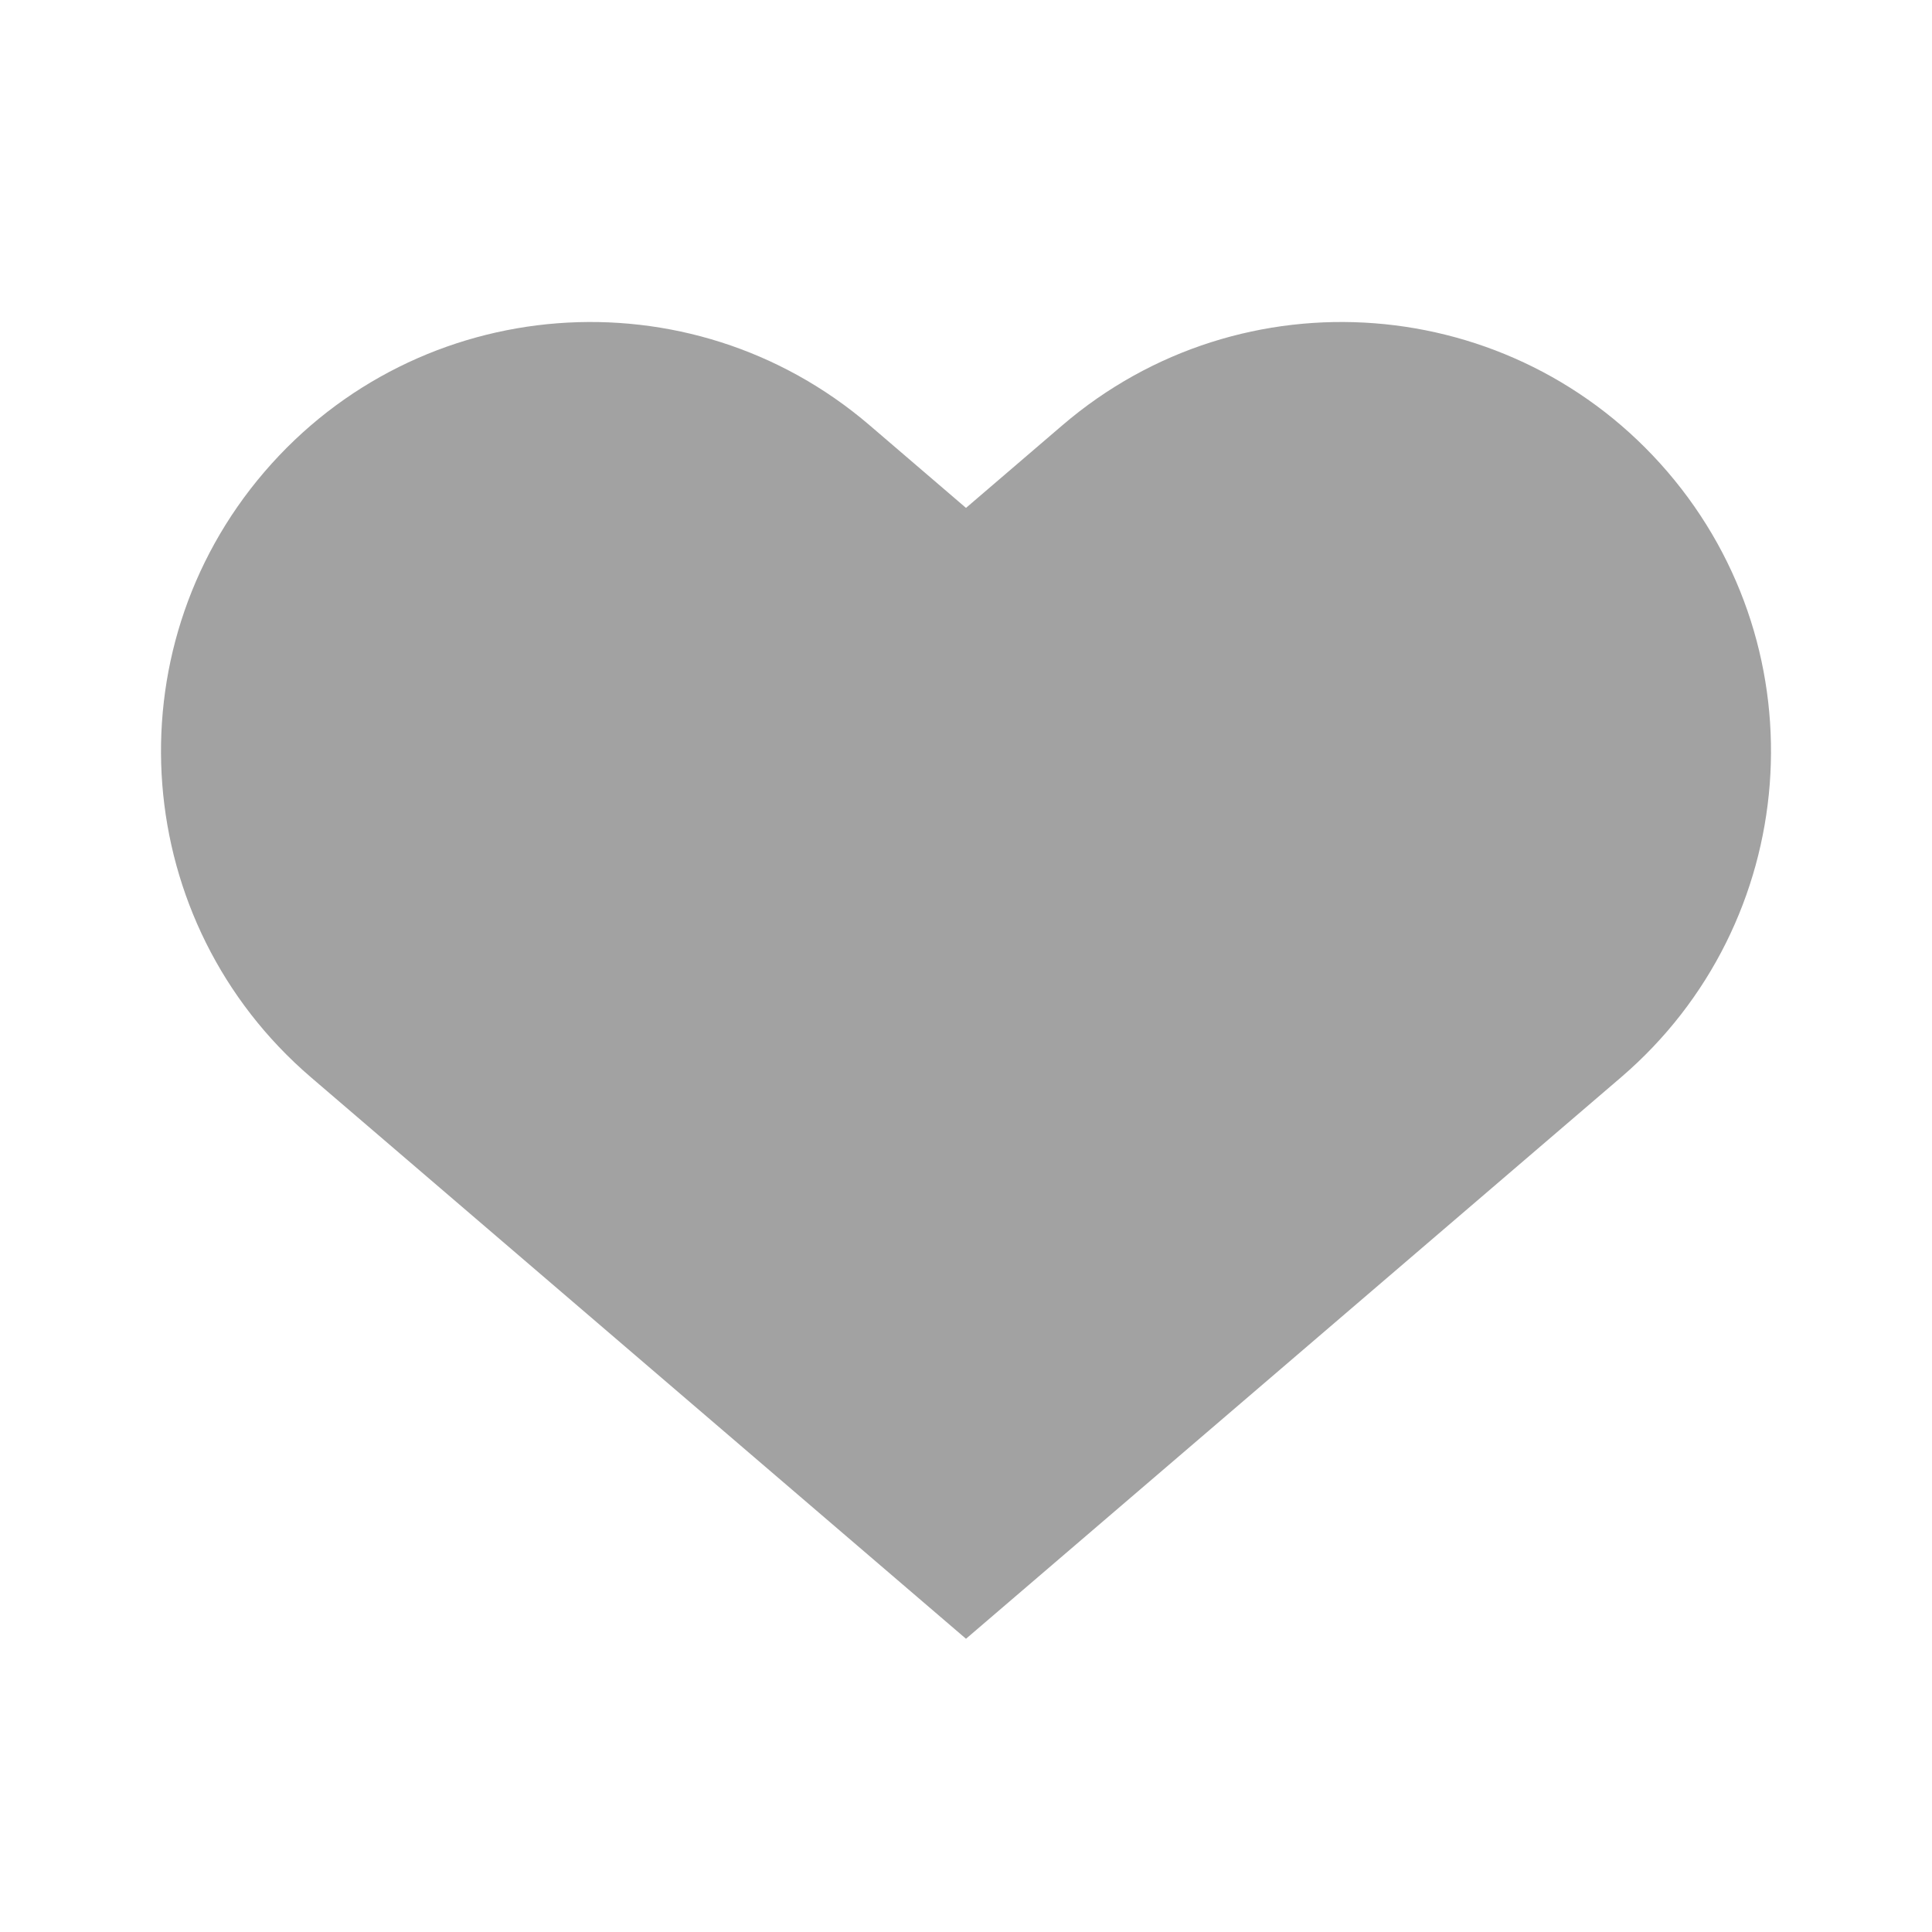
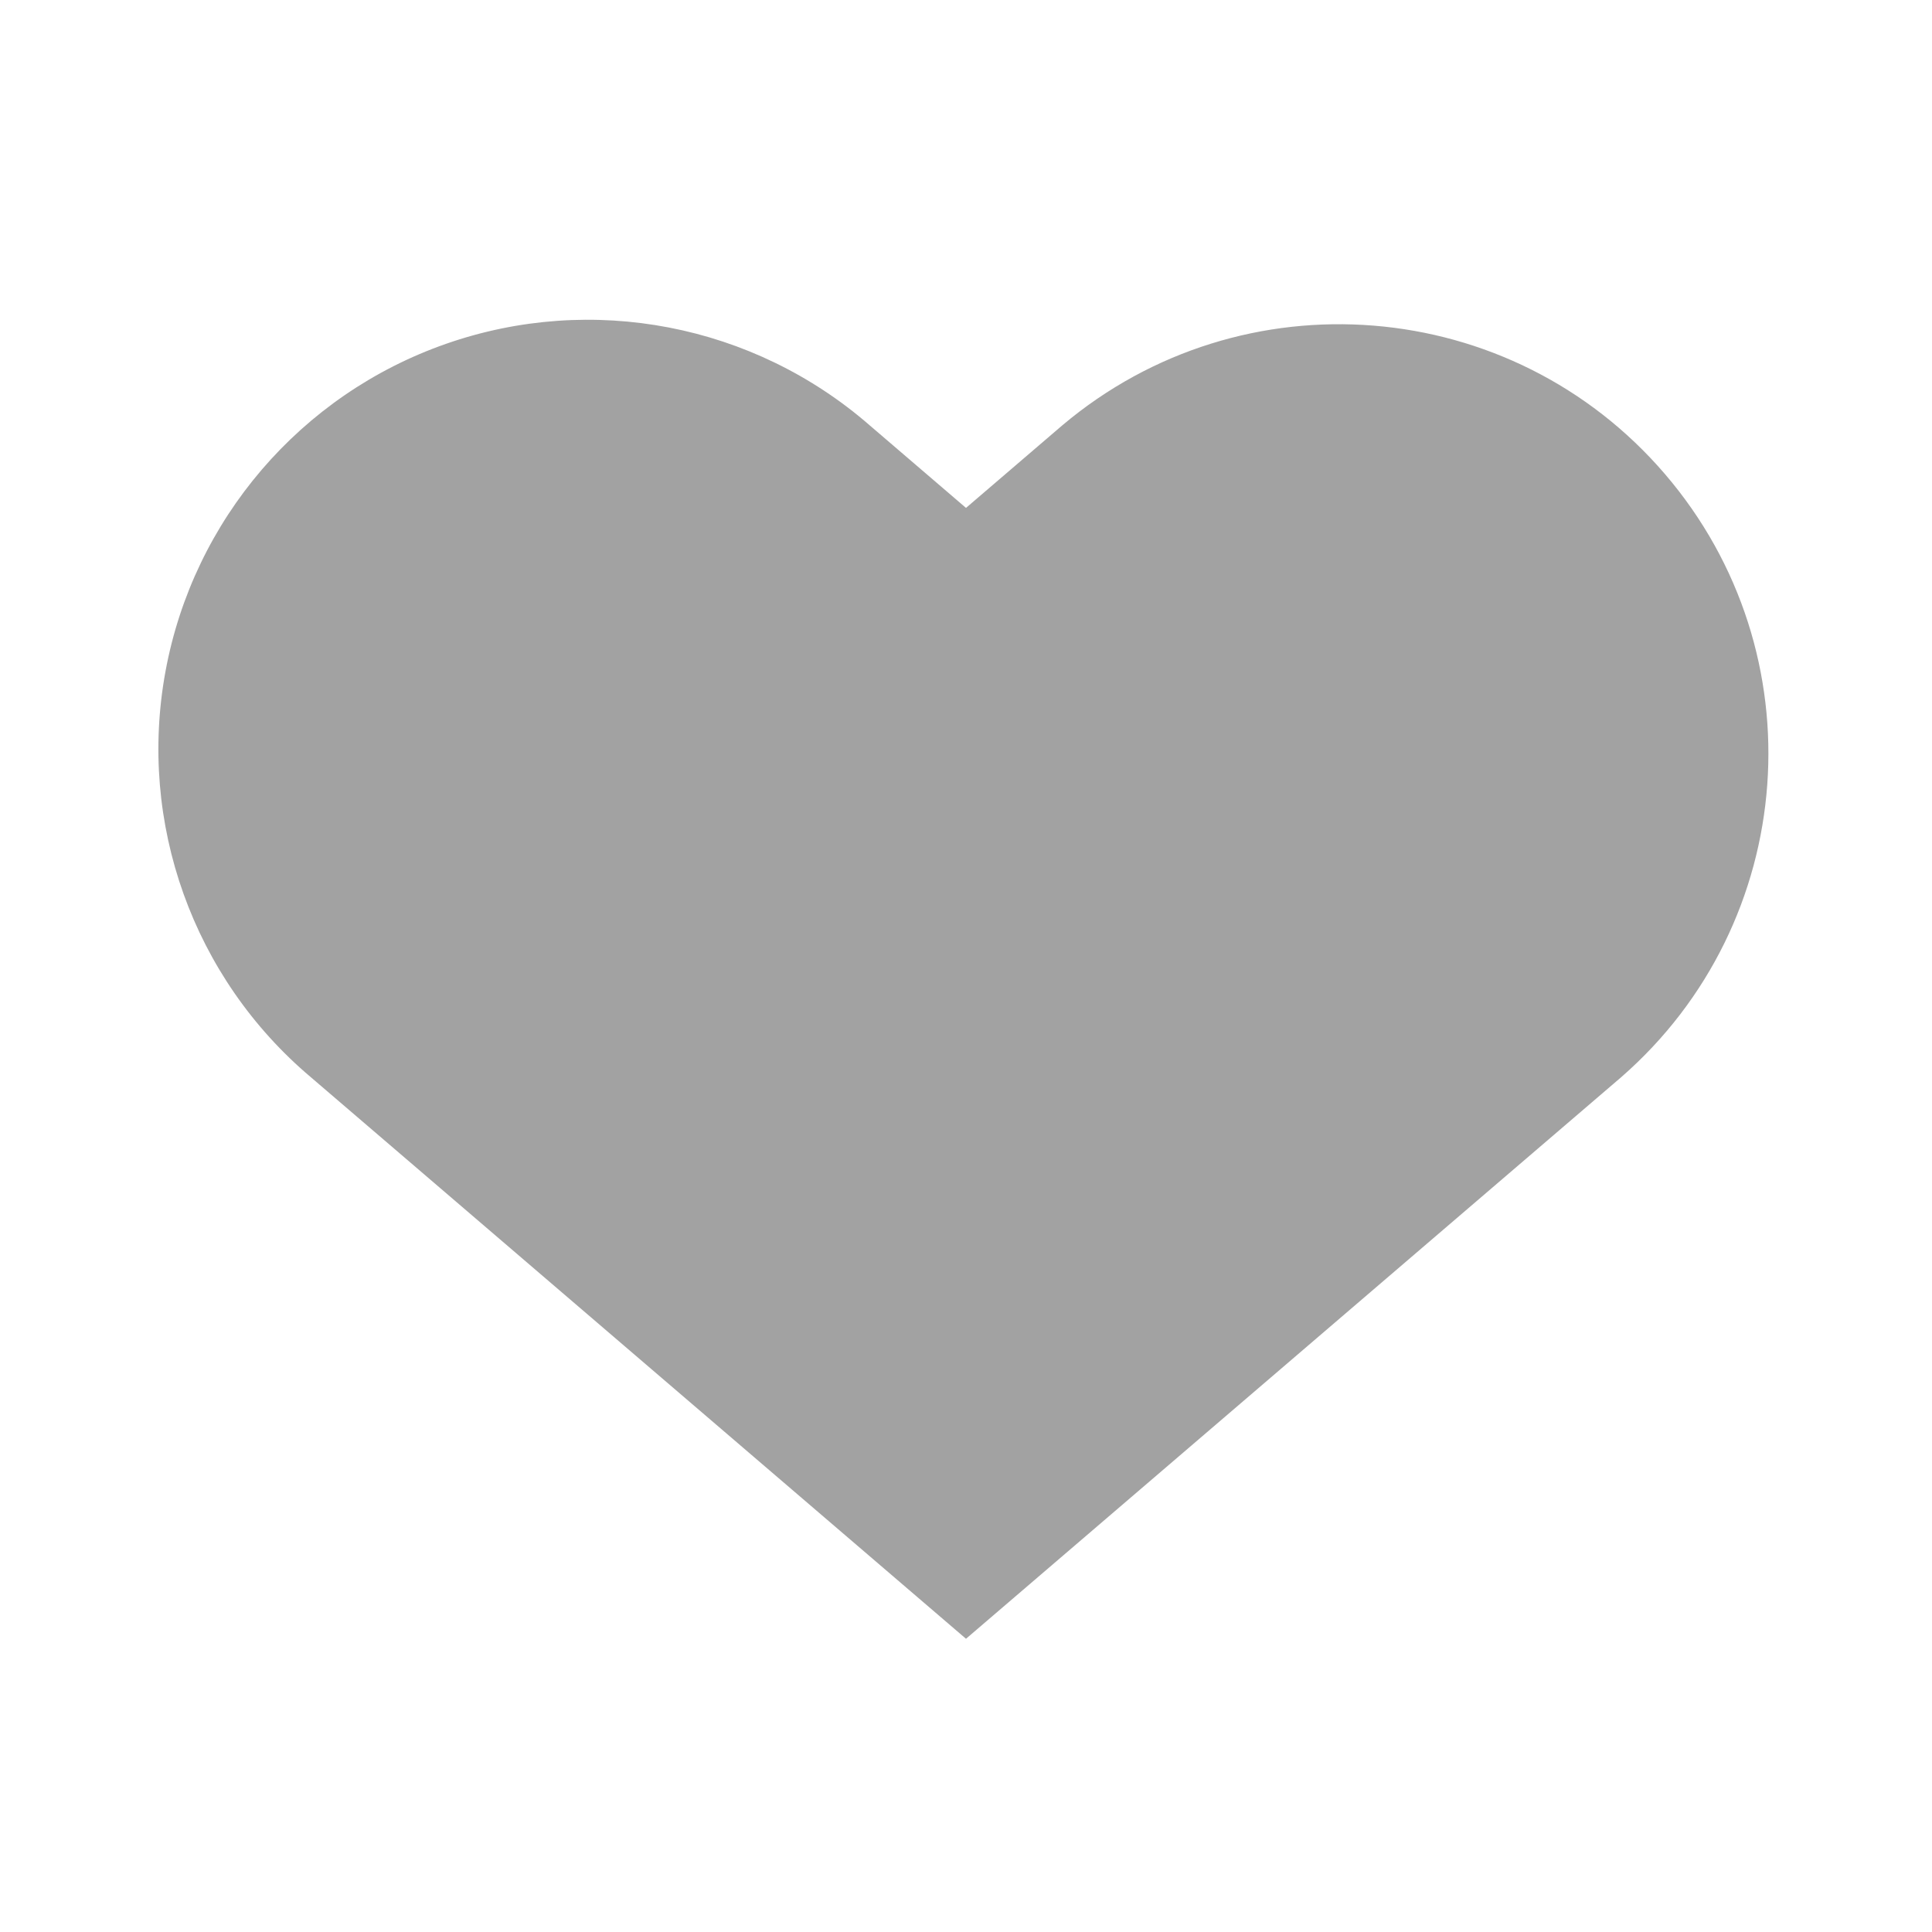
- <svg xmlns="http://www.w3.org/2000/svg" width="18" height="18" viewBox="0 0 18 18">
-   <path fill="#A2A2A2" d="M9,4.732 L9.897,3.963 C11.574,2.525 14.099,2.72 15.537,4.397 C16.975,6.074 16.78,8.599 15.103,10.037 L9,15.268 L2.897,10.037 C1.22,8.599 1.025,6.074 2.463,4.397 C3.901,2.72 6.426,2.525 8.103,3.963 L9,4.732 Z" />
+ <svg xmlns="http://www.w3.org/2000/svg" width="18" height="18">
+   <path fill="#A2A2A2" d="M9 4.732l.897-.769a4 4 0 015.206 6.074L9 15.268l-6.103-5.231a4 4 0 115.206-6.074L9 4.732z" />
</svg>
